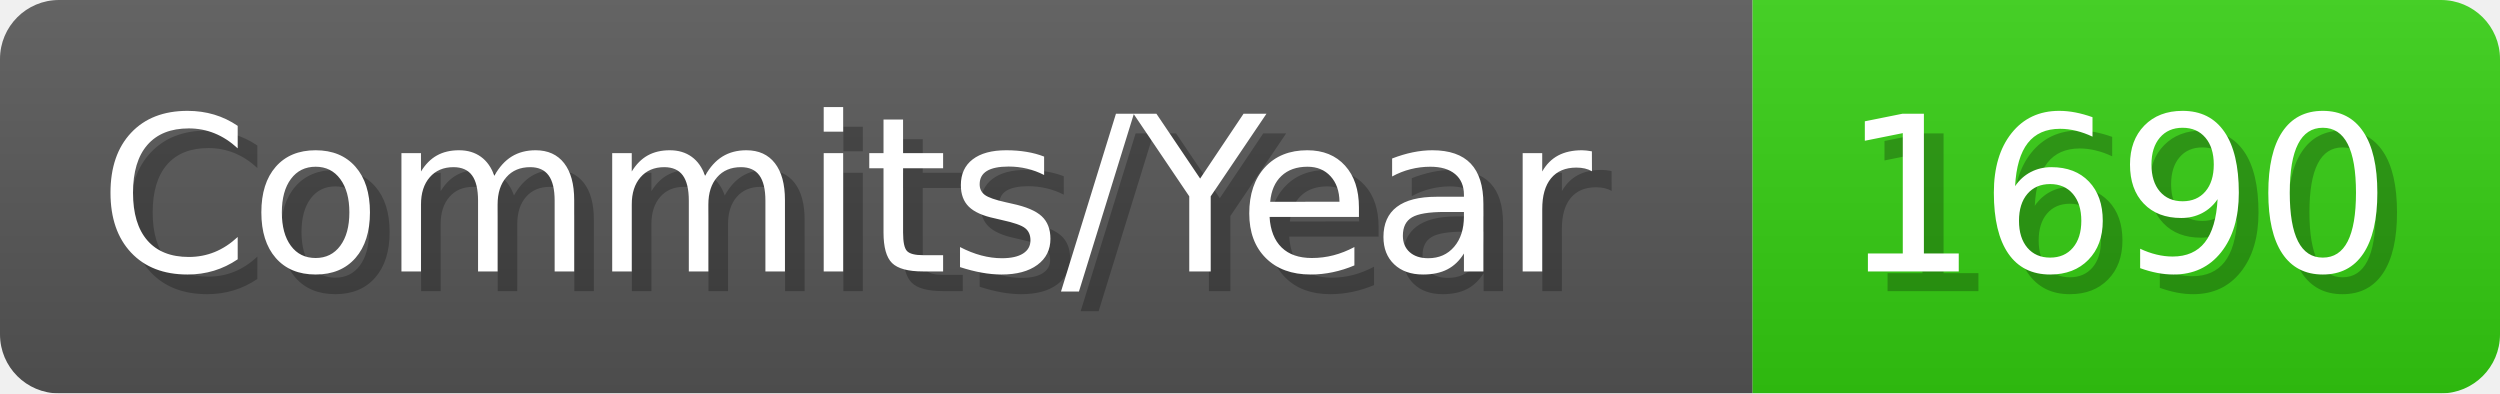
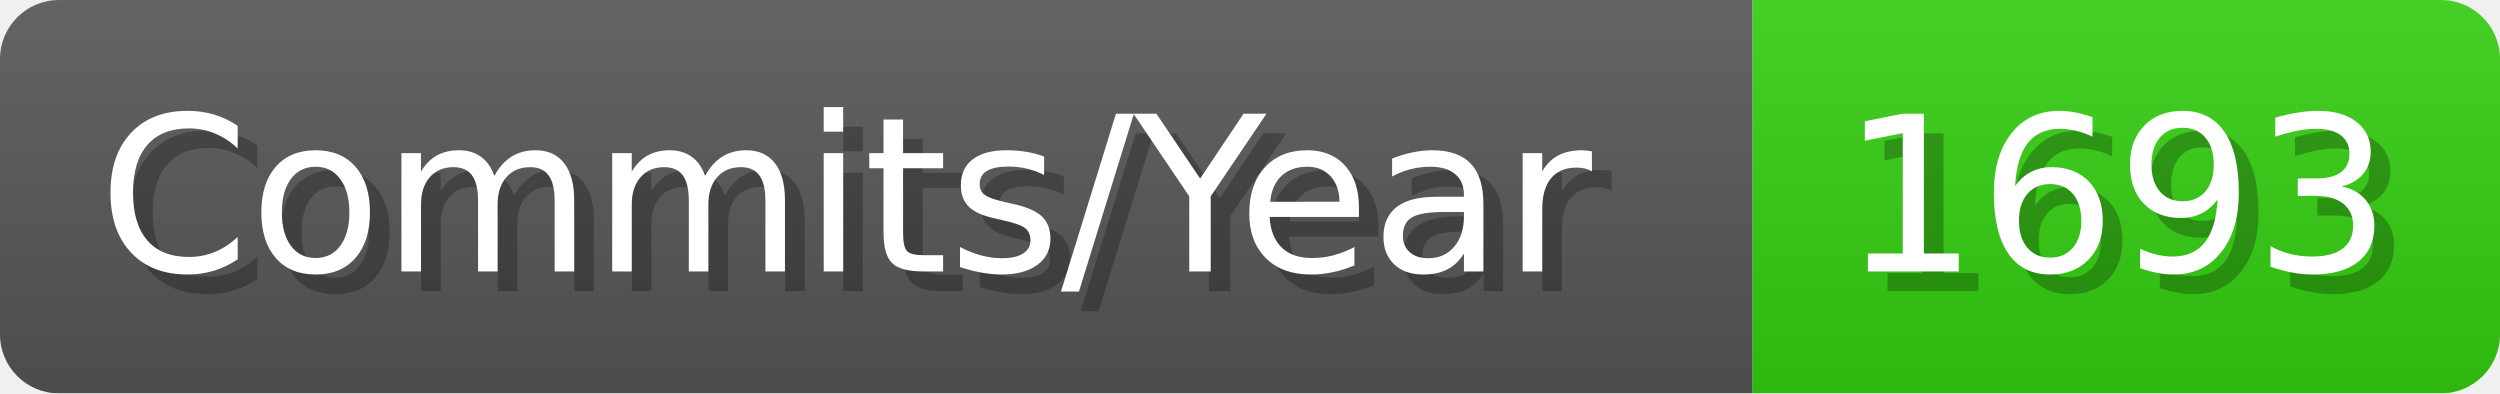
- <svg xmlns="http://www.w3.org/2000/svg" width="127.1" height="20" viewBox="0 0 1271 200" role="img" aria-label="Commits/Year: 1690">
+ <svg xmlns="http://www.w3.org/2000/svg" width="127.1" height="20" viewBox="0 0 1271 200" role="img" aria-label="Commits/Year: 1693">
  <linearGradient id="aUPdi" x2="0" y2="100%">
    <stop offset="0" stop-opacity=".1" stop-color="#EEE" />
    <stop offset="1" stop-opacity=".1" />
  </linearGradient>
  <mask id="WfAiQ">
    <rect width="1271" height="200" rx="30" fill="#FFF" />
  </mask>
  <g mask="url(#WfAiQ)">
    <rect width="891" height="200" fill="#555" />
    <rect width="380" height="200" fill="#3C1" x="891" />
    <rect width="1271" height="200" fill="url(#aUPdi)" />
  </g>
  <g aria-hidden="true" fill="#fff" text-anchor="start" font-family="Verdana,DejaVu Sans,sans-serif" font-size="110">
    <text x="60" y="148" textLength="791" fill="#000" opacity="0.25">Commits/Year</text>
    <text x="50" y="138" textLength="791">Commits/Year</text>
-     <text x="946" y="148" textLength="280" fill="#000" opacity="0.25">1690</text>
-     <text x="936" y="138" textLength="280">1690</text>
+     <text x="946" y="148" textLength="280" fill="#000" opacity="0.25">1693</text>
+     <text x="936" y="138" textLength="280">1693</text>
  </g>
</svg>
